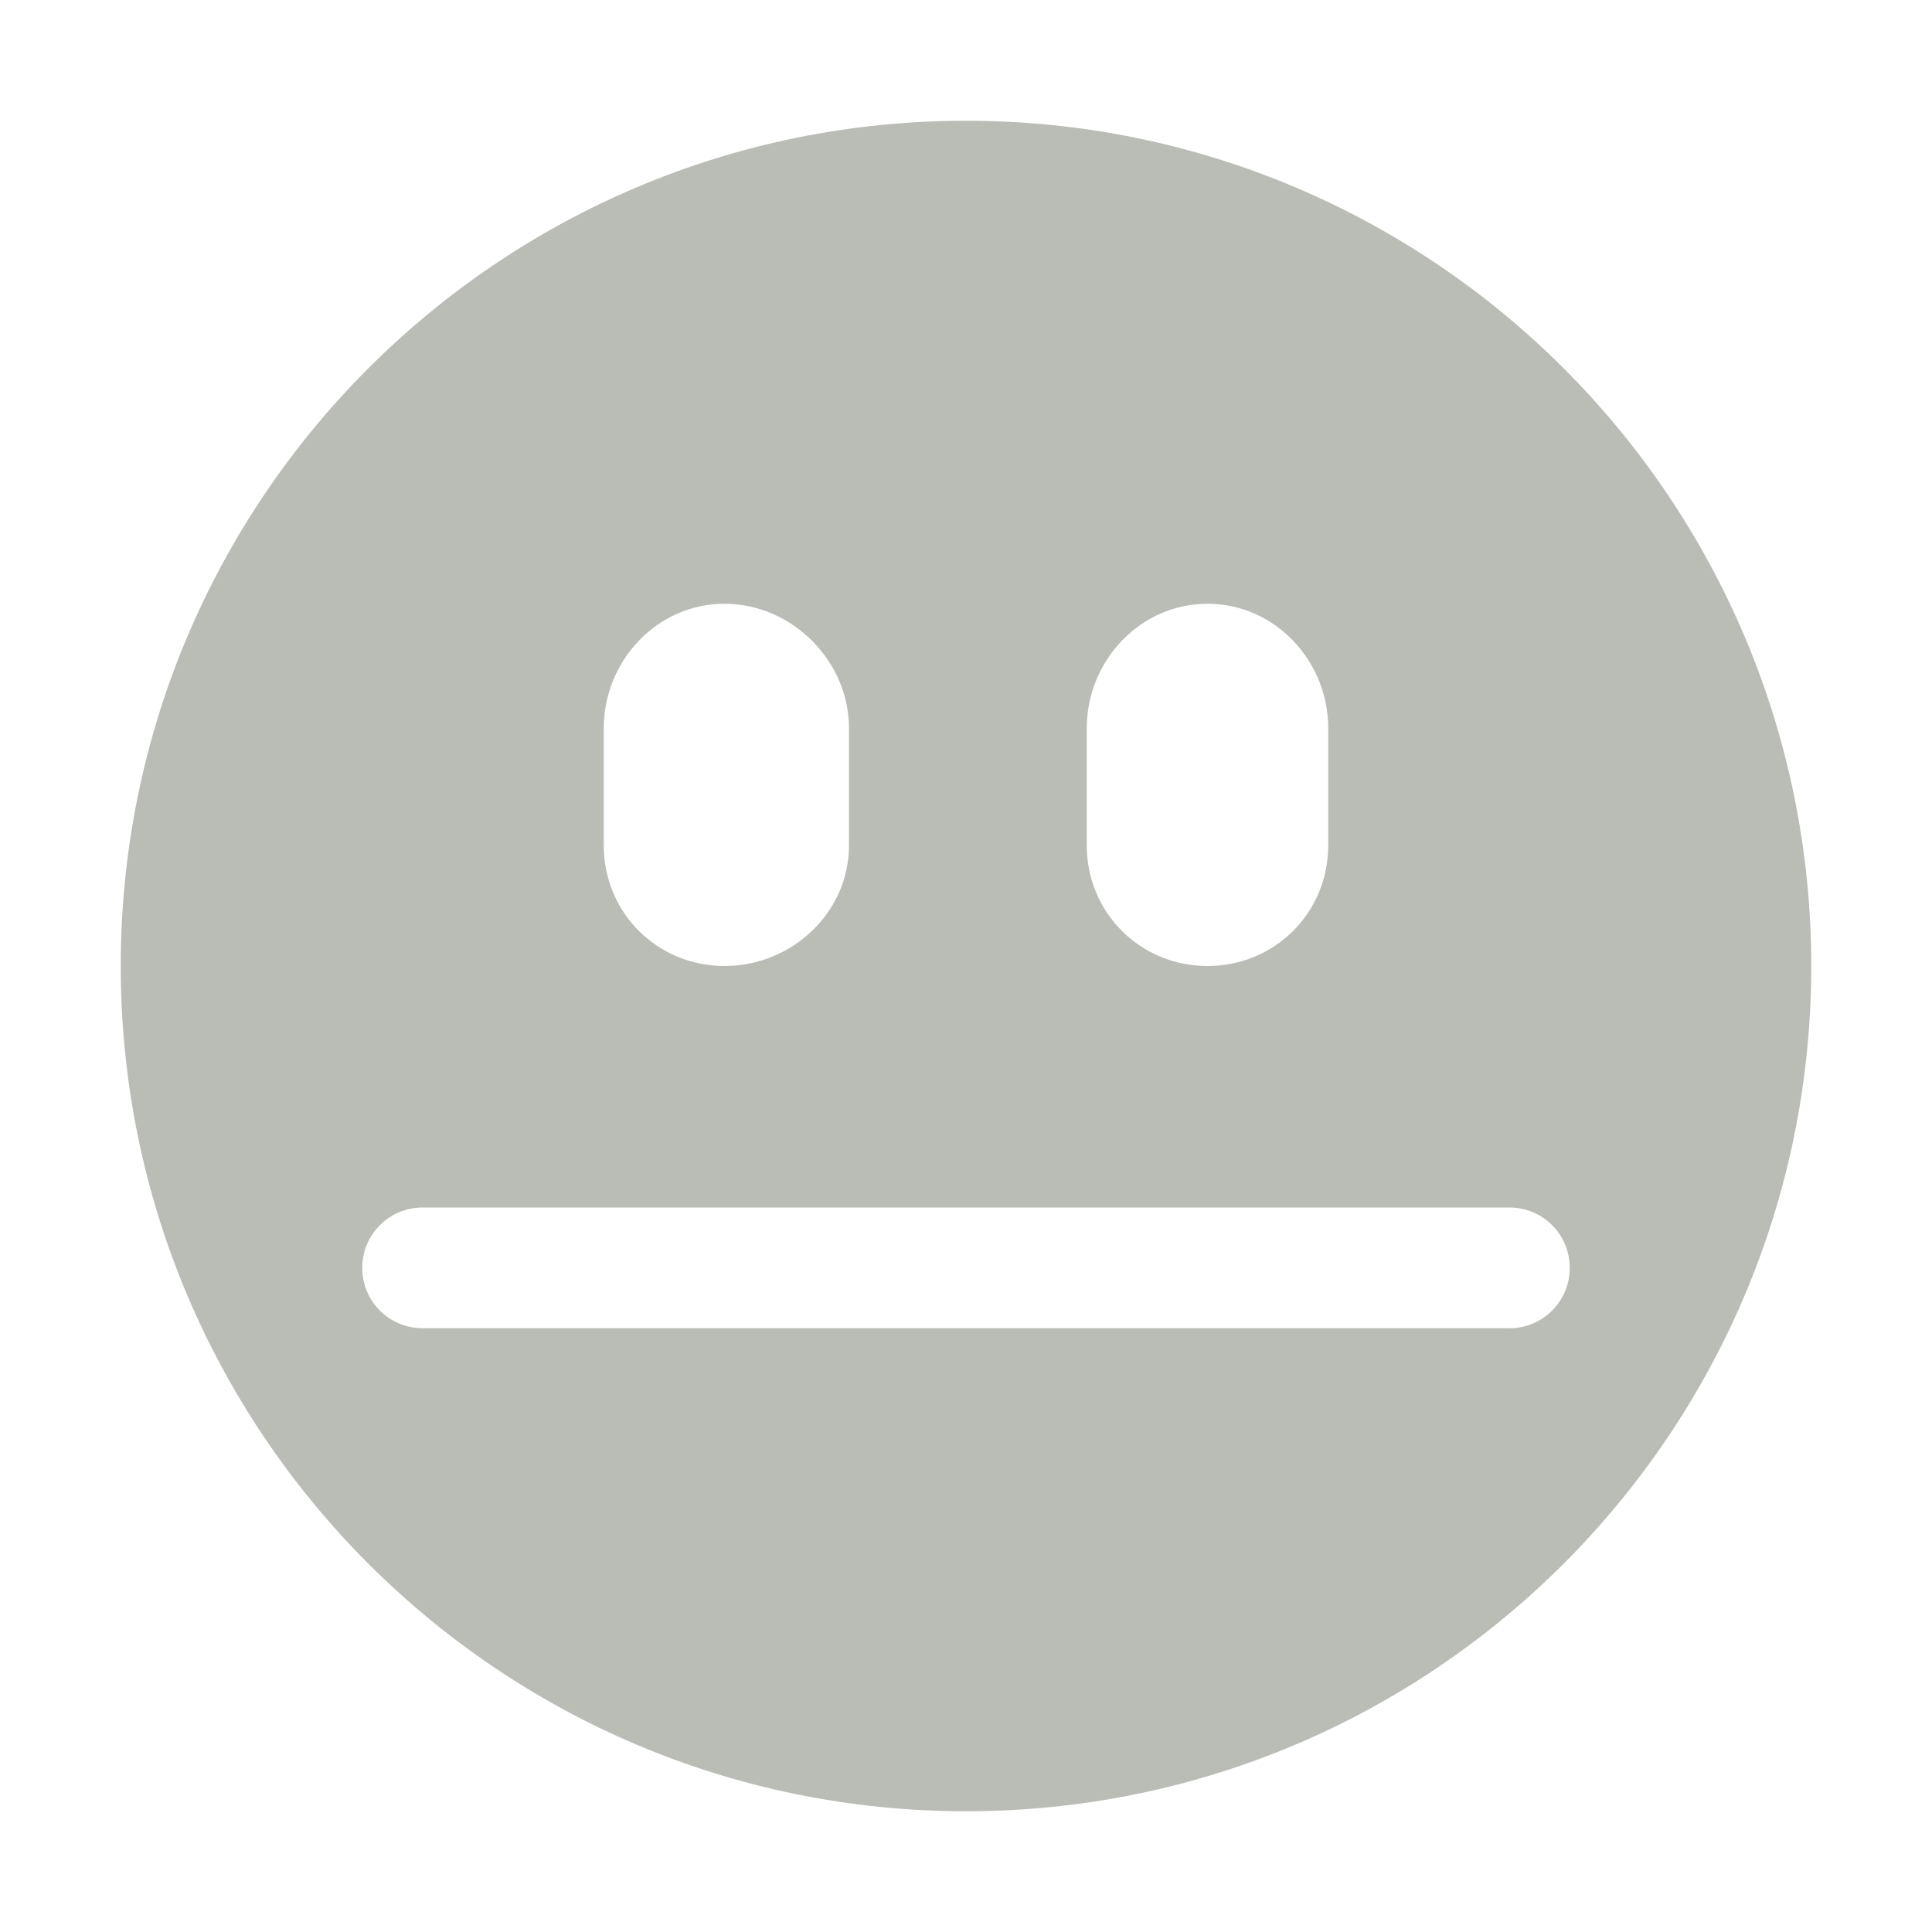
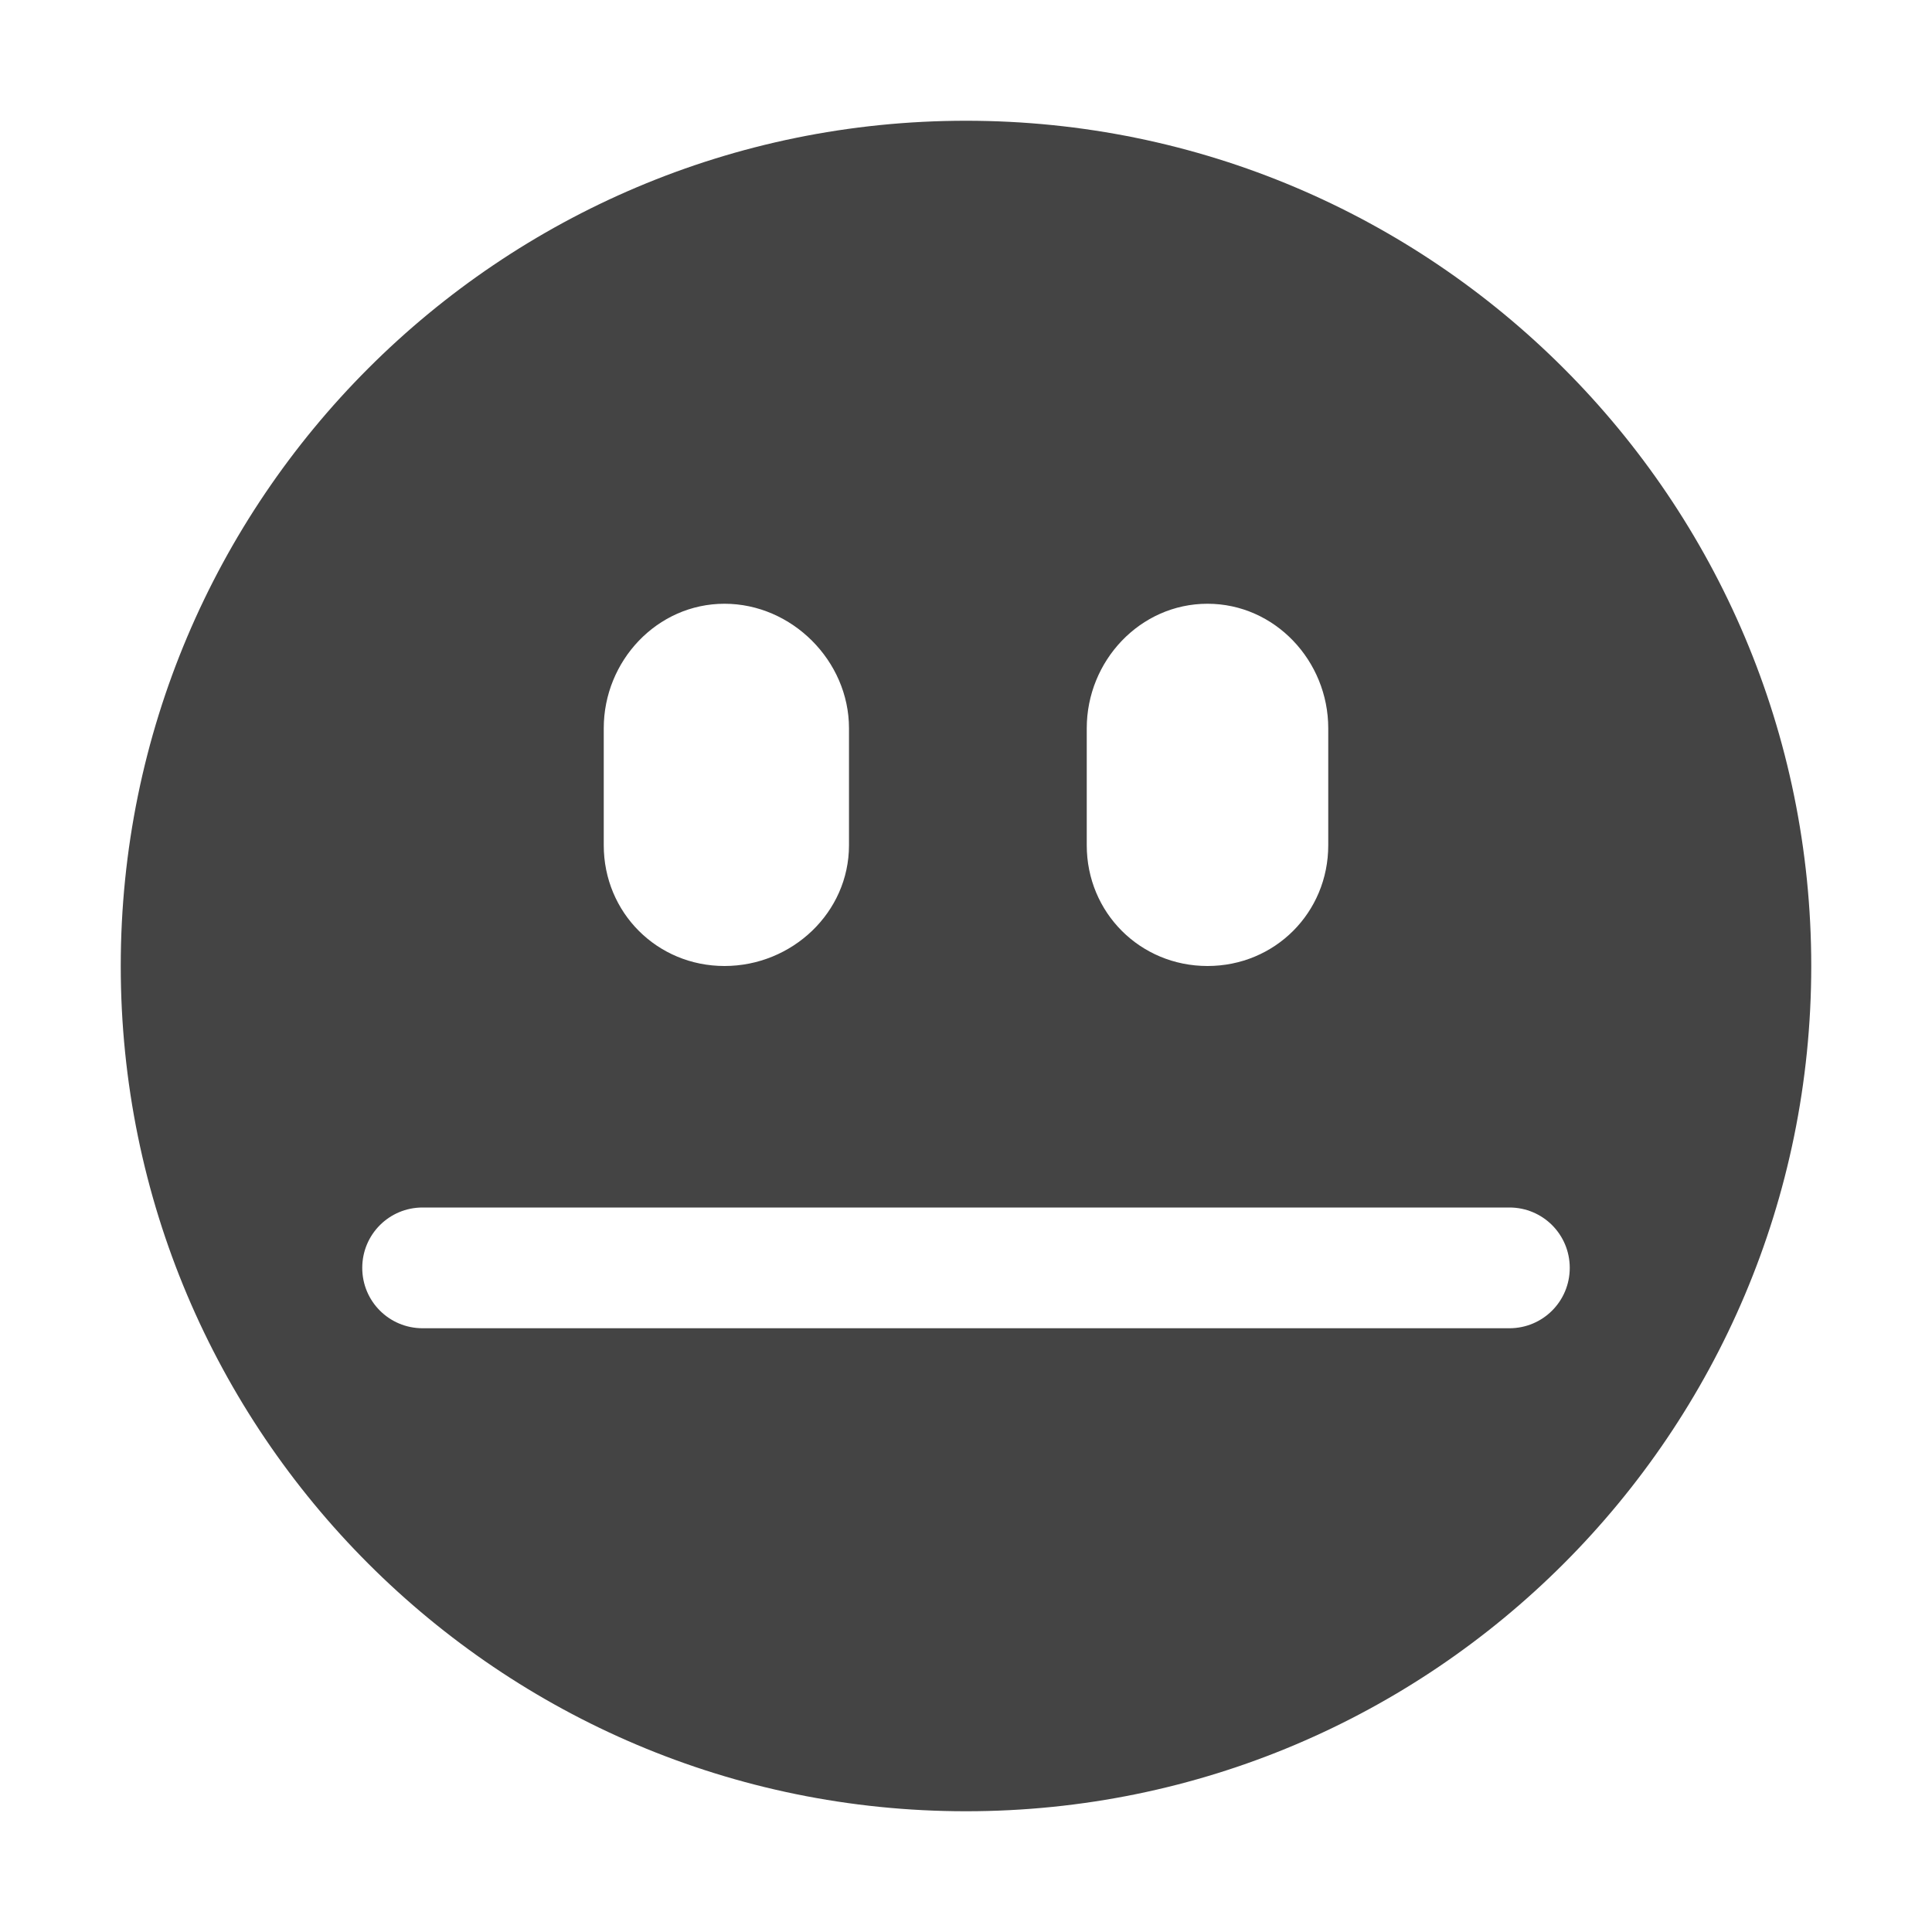
- <svg xmlns="http://www.w3.org/2000/svg" id="svg7384" width="16" height="16" version="1.1">
-   <g id="g71291" transform="translate(-601 -519)">
-     <path id="path4930" d="m609 520c-3.866 0-7 3.134-7 7s3.134 7 7 7 7-3.134 7-7-3.134-7-7-7zm-2 4c0.558 0 1.031 0.473 1.031 1.031v0.969c0 0.558-0.473 1-1.031 1s-1-0.442-1-1v-0.969c0-0.558 0.442-1.031 1-1.031zm4 0c0.558 0 1 0.473 1 1.031v0.969c0 0.558-0.442 1-1 1s-1-0.442-1-1v-0.969c0-0.558 0.442-1.031 1-1.031zm-6.5 5h9c0.277 0 0.5 0.223 0.5 0.5s-0.223 0.5-0.5 0.5h-9c-0.277 0-0.5-0.223-0.5-0.5s0.223-0.5 0.5-0.5z" style="fill:#babdb6" />
+ <svg xmlns="http://www.w3.org/2000/svg" width="16" height="16" version="1.1">
+   <g transform="translate(-601 -519)">
+     <path fill="#444" d="m609 520c-3.866 0-7 3.134-7 7s3.134 7 7 7 7-3.134 7-7-3.134-7-7-7zm-2 4c0.558 0 1.031 0.473 1.031 1.031v0.969c0 0.558-0.473 1-1.031 1s-1-0.442-1-1v-0.969c0-0.558 0.442-1.031 1-1.031zm4 0c0.558 0 1 0.473 1 1.031v0.969c0 0.558-0.442 1-1 1s-1-0.442-1-1v-0.969c0-0.558 0.442-1.031 1-1.031zm-6.5 5h9c0.277 0 0.5 0.223 0.5 0.5s-0.223 0.5-0.5 0.5h-9c-0.277 0-0.5-0.223-0.5-0.5s0.223-0.5 0.5-0.5z" />
  </g>
</svg>
